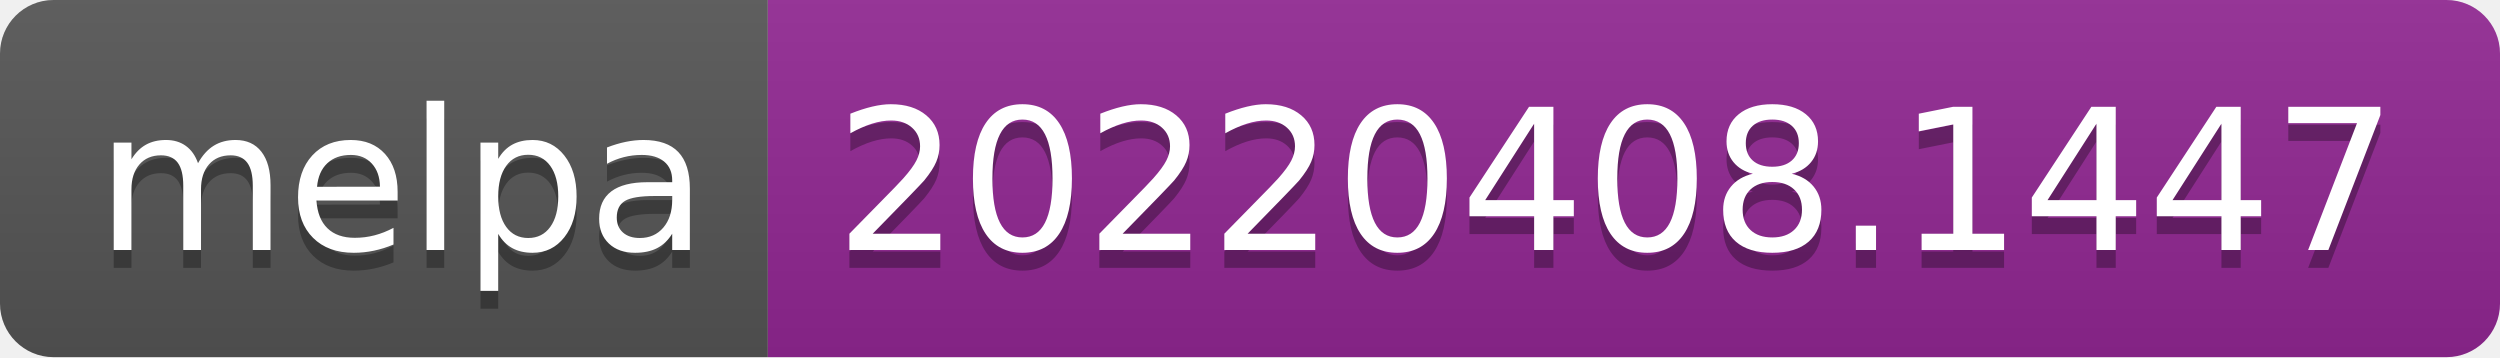
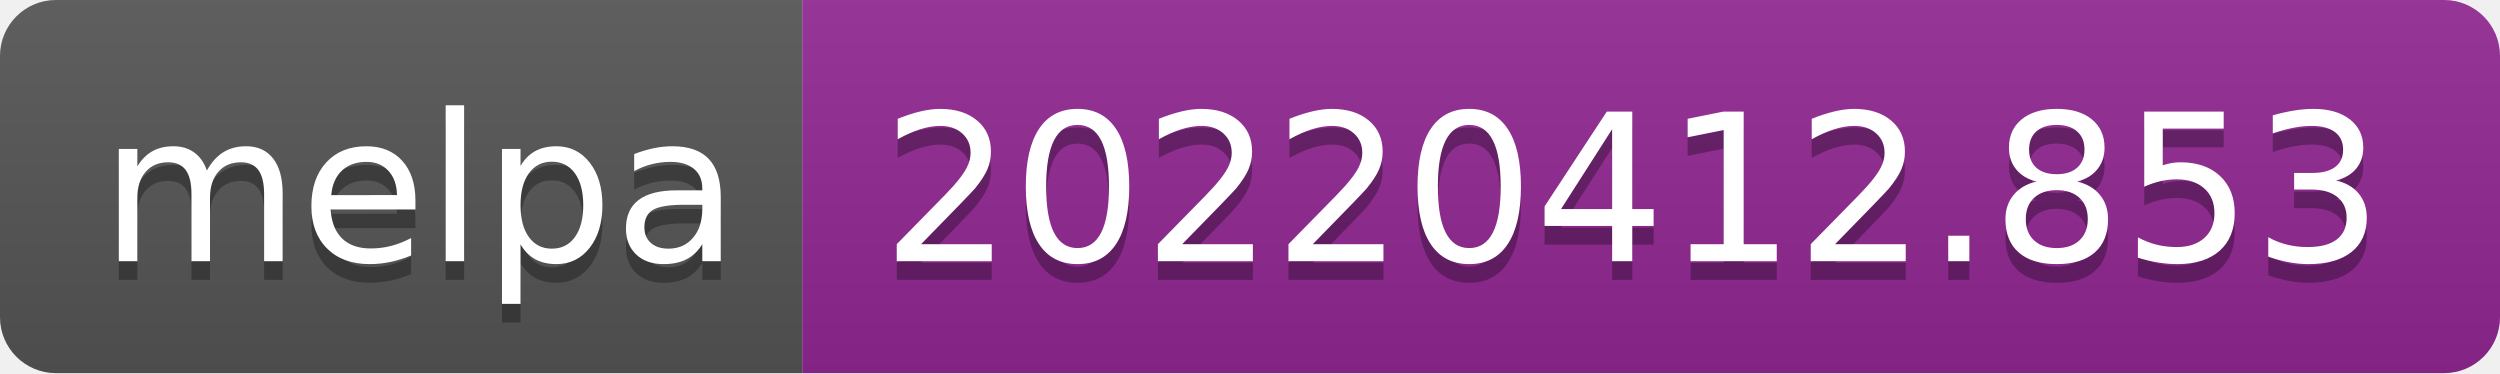
- <svg xmlns="http://www.w3.org/2000/svg" width="140" height="20" role="img" aria-label="melpa: 20220408.1447">
+ <svg xmlns="http://www.w3.org/2000/svg" width="134" height="20" role="img" aria-label="melpa: 20220412.853">
  <linearGradient id="s" x2="0" y2="100%">
    <stop offset="0" stop-color="#bbb" stop-opacity=".1" />
    <stop offset="1" stop-opacity=".1" />
  </linearGradient>
  <clipPath id="r">
-     <rect width="140" height="20" rx="3" fill="#fff" />
+     <rect width="134" height="20" rx="3" fill="#fff" />
  </clipPath>
  <g clip-path="url(#r)">
    <rect width="43" height="20" fill="#555" />
-     <rect x="43" width="97" height="20" fill="#922793" />
-     <rect width="140" height="20" fill="url(#s)" />
+     <rect x="43" width="91" height="20" fill="#922793" />
+     <rect width="134" height="20" fill="url(#s)" />
  </g>
  <g fill="#fff" text-anchor="middle" font-family="Verdana,Geneva,DejaVu Sans,sans-serif" text-rendering="geometricPrecision" font-size="110">
    <text aria-hidden="true" x="225" y="150" fill="#010101" fill-opacity=".3" transform="scale(.1)" textLength="330">melpa</text>
    <text x="225" y="140" transform="scale(.1)" fill="#fff" textLength="330">melpa</text>
-     <text aria-hidden="true" x="905" y="150" fill="#010101" fill-opacity=".3" transform="scale(.1)" textLength="870">20220408.1447</text>
-     <text x="905" y="140" transform="scale(.1)" fill="#fff" textLength="870">20220408.1447</text>
+     <text aria-hidden="true" x="875" y="150" fill="#010101" fill-opacity=".3" transform="scale(.1)" textLength="810">20220412.853</text>
+     <text x="875" y="140" transform="scale(.1)" fill="#fff" textLength="810">20220412.853</text>
  </g>
</svg>
